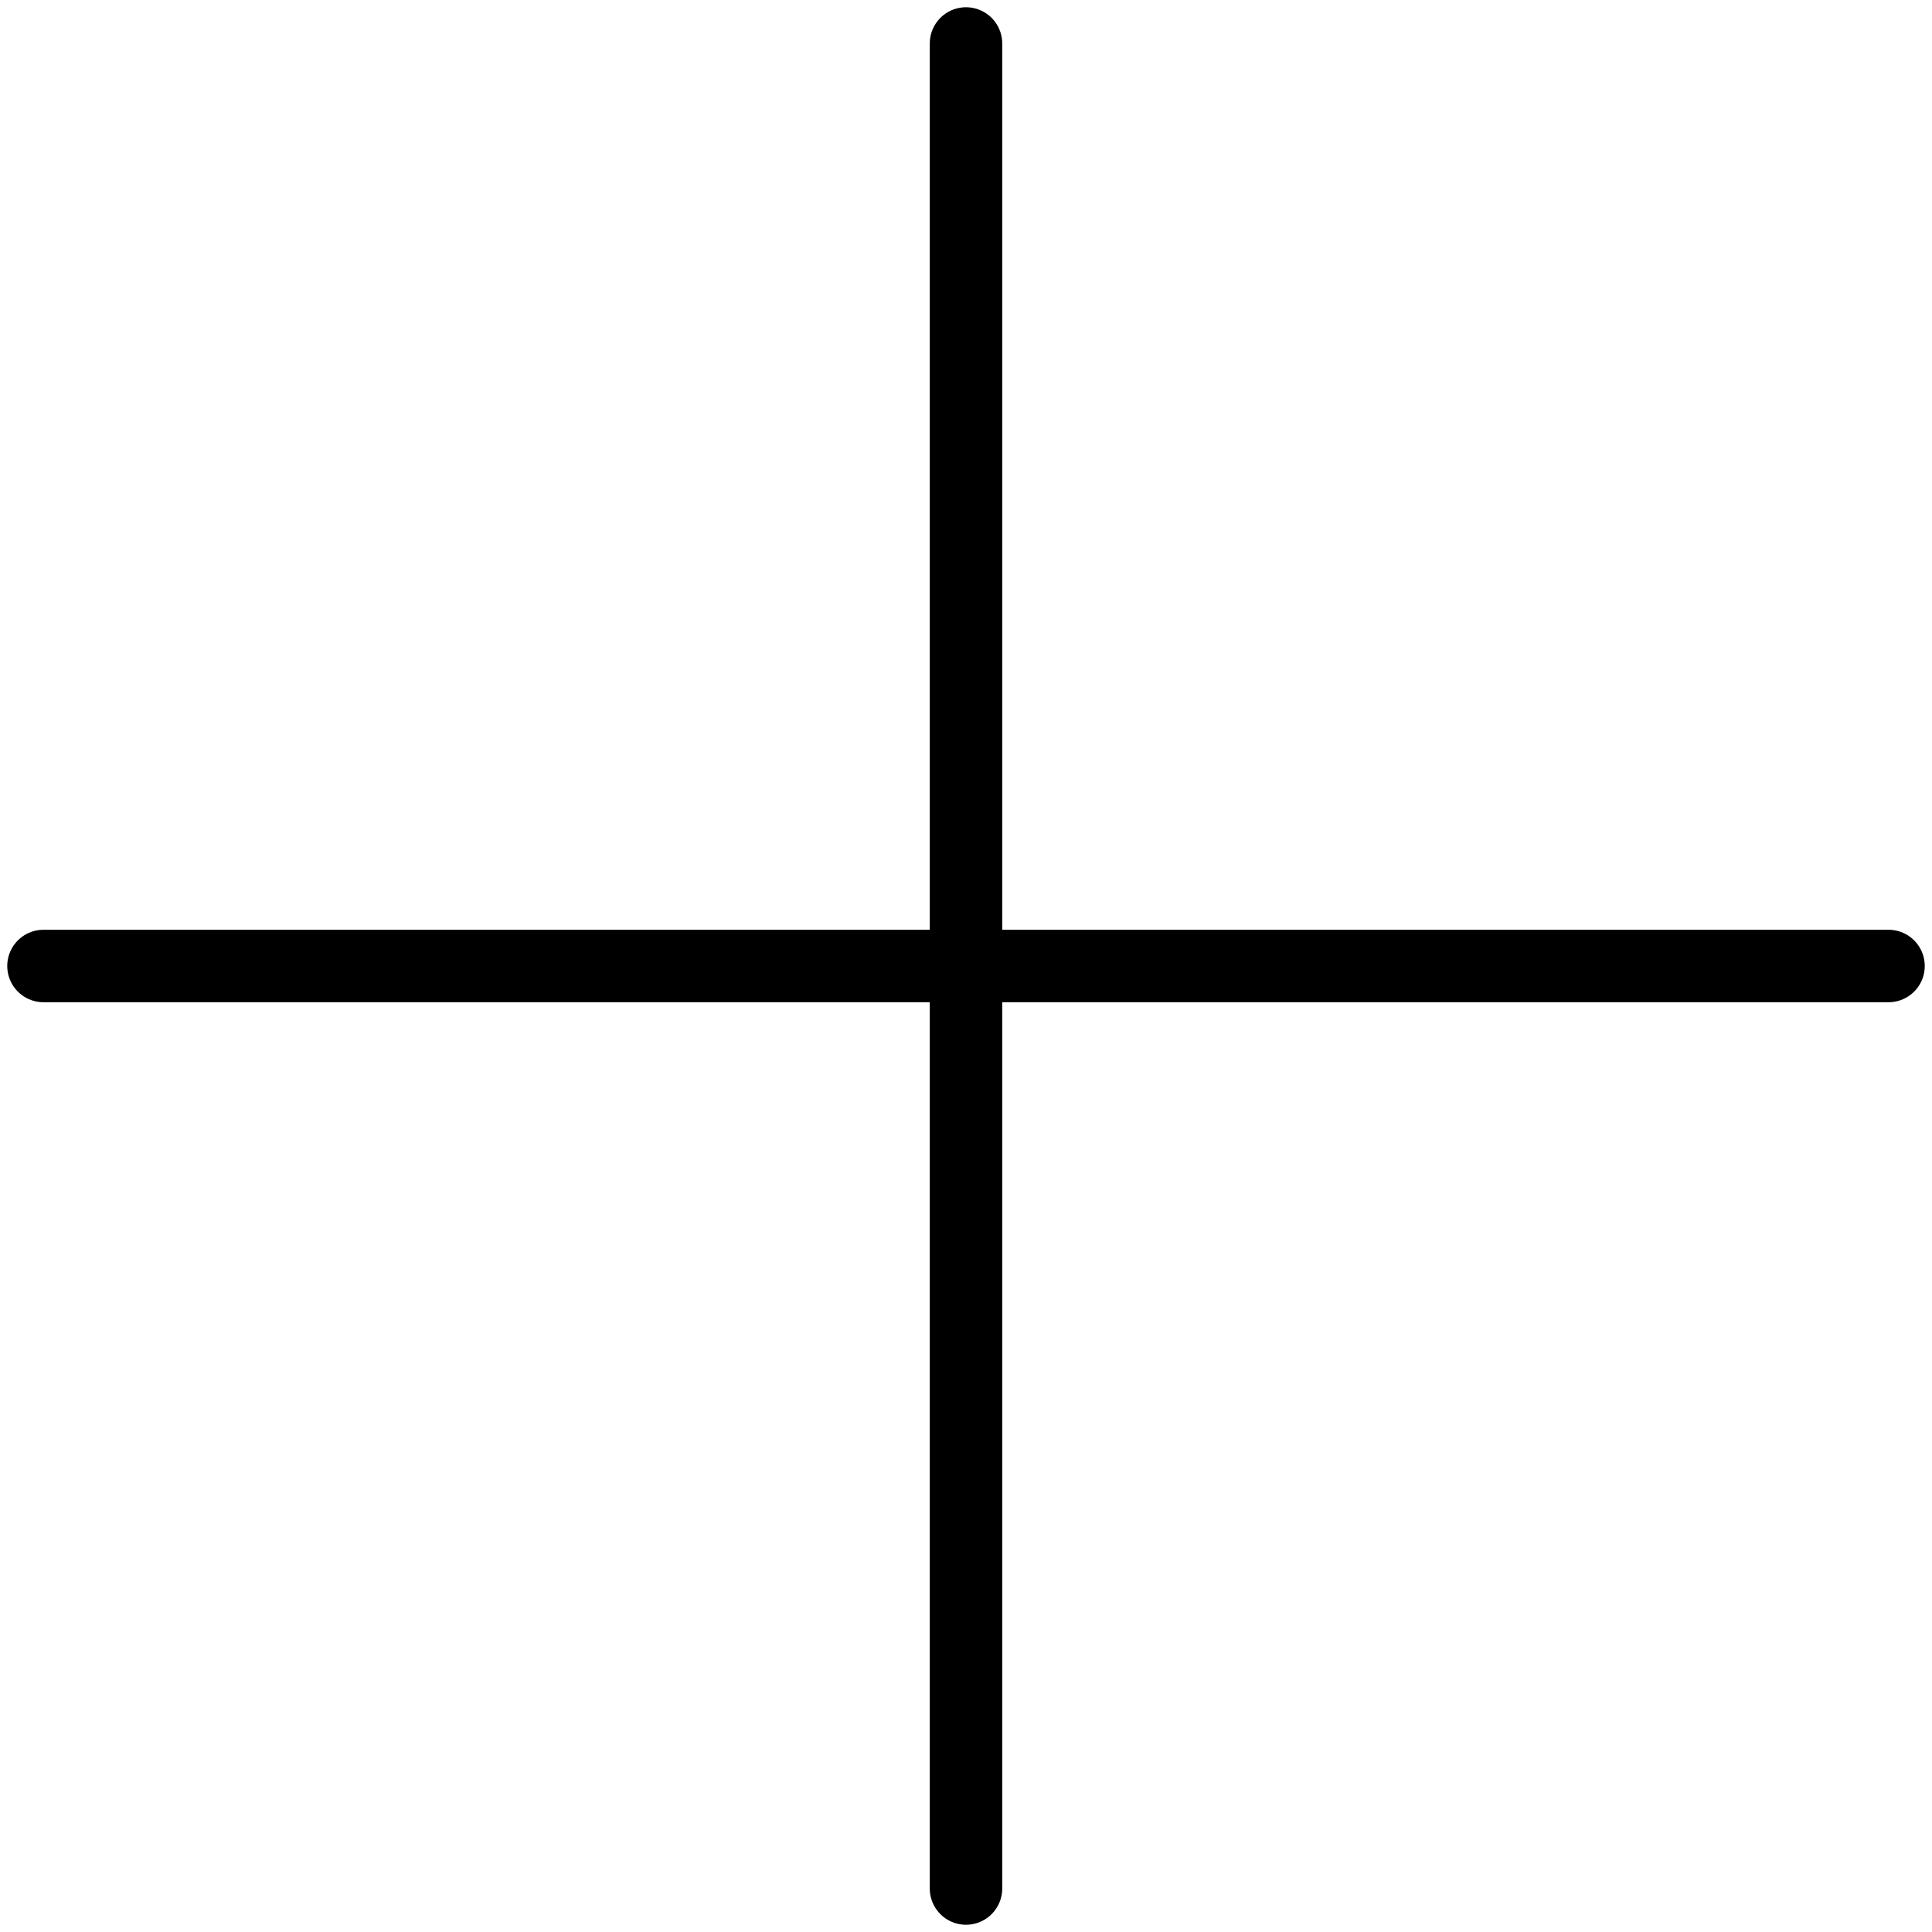
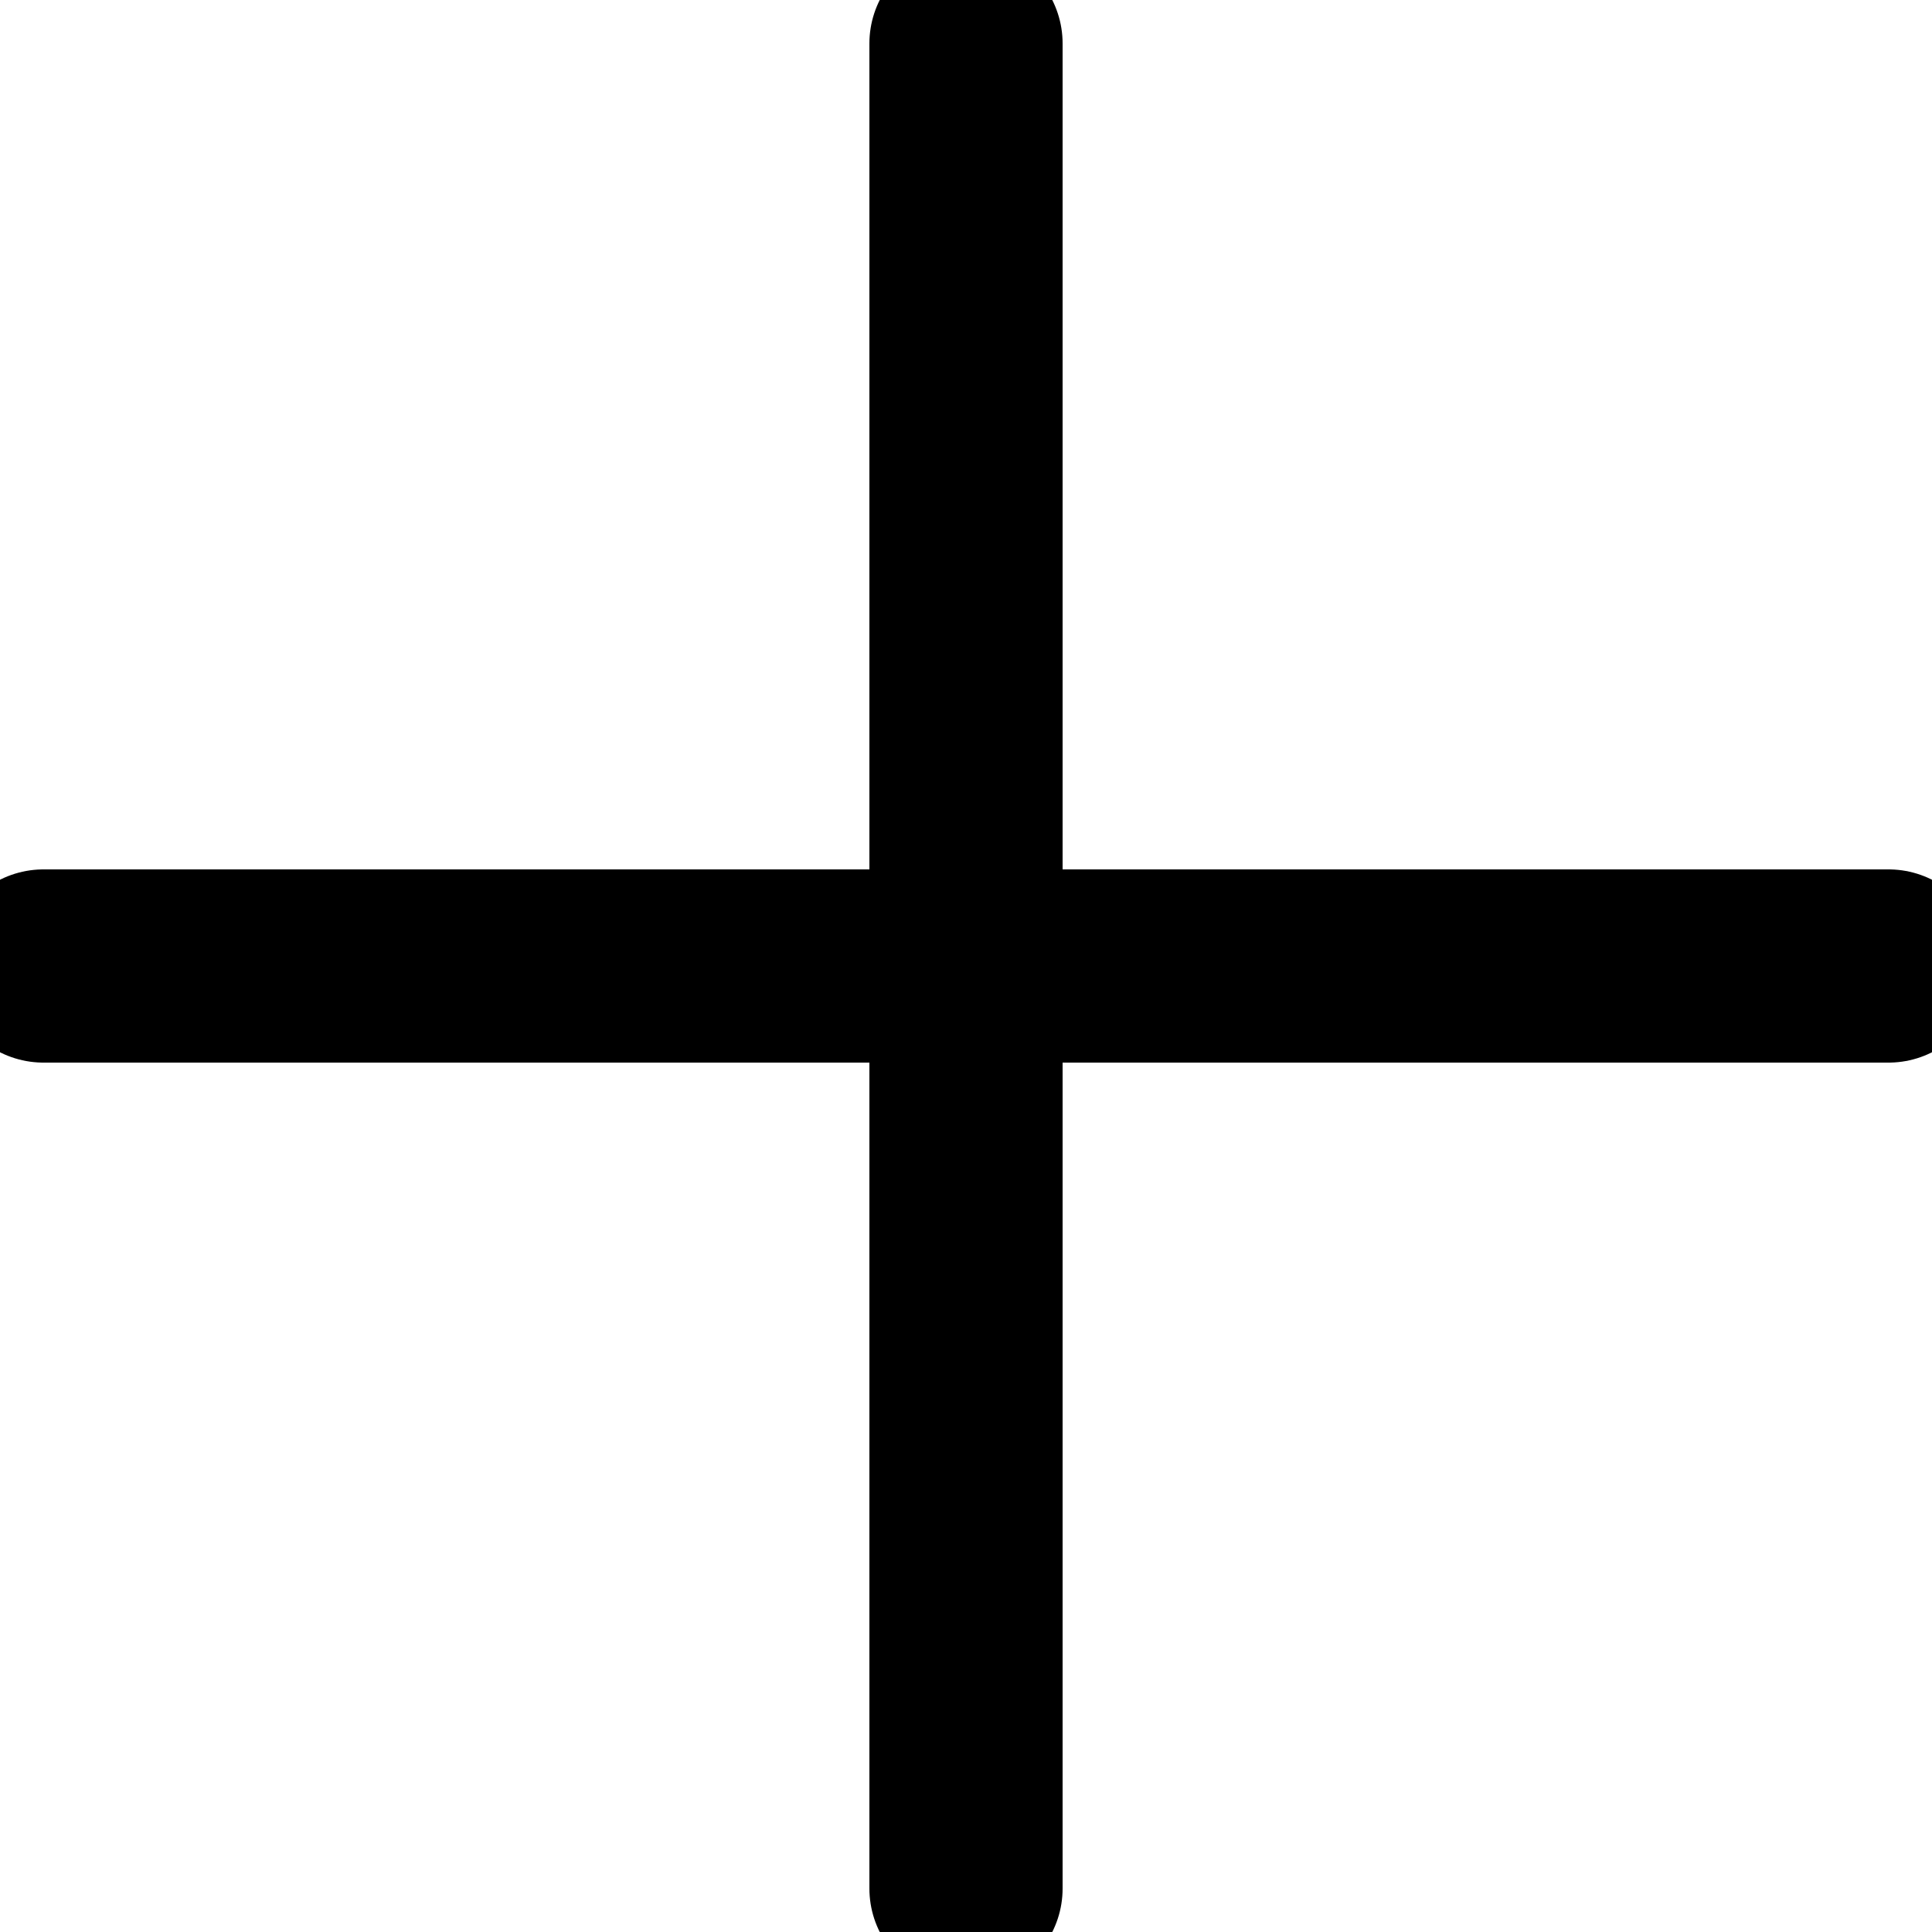
<svg xmlns="http://www.w3.org/2000/svg" version="1.1" x="0px" y="0px" viewBox="0 0 800 800" style="enable-background:new 0 0 800 800;" xml:space="preserve">
  <style type="text/css">
- 	.icon-plus{fill:none;stroke:currentColor;stroke-width:30;stroke-linecap:round;stroke-linejoin:round;stroke-miterlimit:10;}
+ 	.icon-plus{fill:none;stroke:currentColor;stroke-width:80;stroke-linecap:round;stroke-linejoin:round;stroke-miterlimit:10;}
</style>
  <line class="icon-plus" x1="400" y1="18" x2="400" y2="782" />
  <line class="icon-plus" x1="782" y1="400" x2="18" y2="400" />
</svg>
